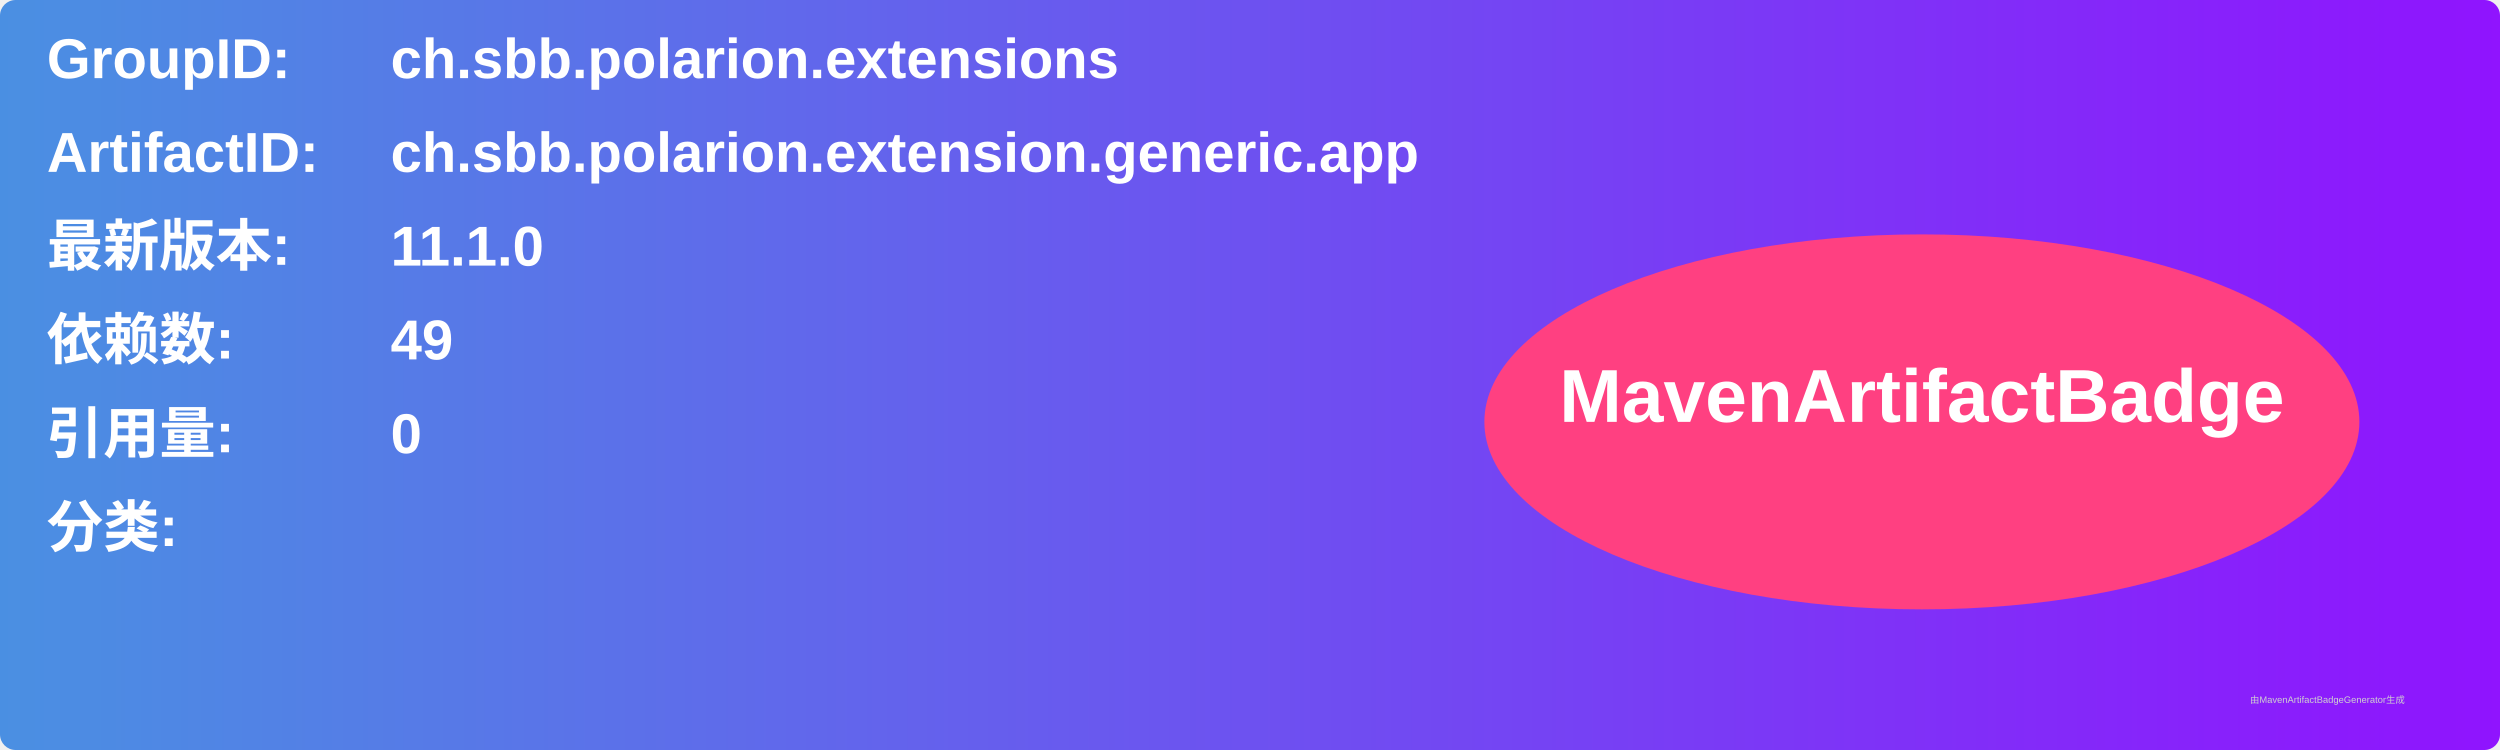
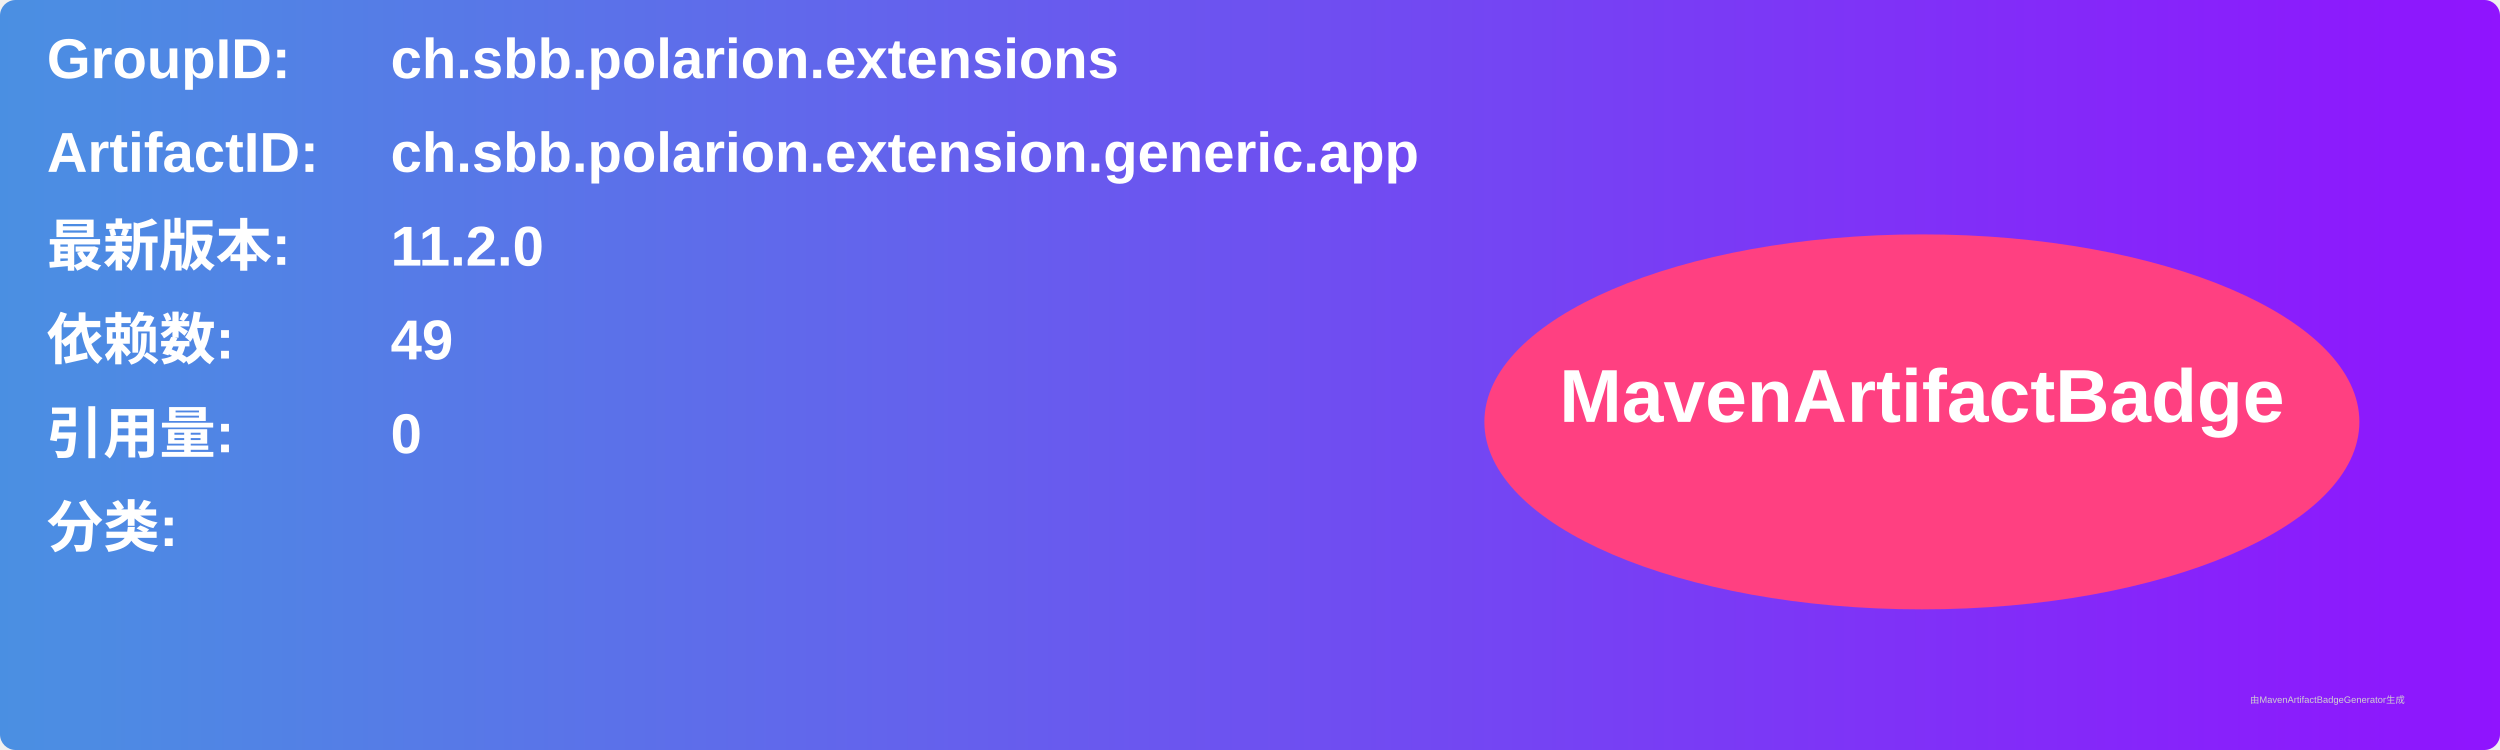
<svg xmlns="http://www.w3.org/2000/svg" width="800" height="240" viewBox="0 0 800 240">
  <linearGradient id="grad" x1="0%" y1="0%" x2="100%" y2="0%">
    <stop offset="0%" stop-color="#4a90e2" />
    <stop offset="100%" stop-color="#9013fe" />
  </linearGradient>
  <rect width="100%" height="100%" rx="5" ry="5" fill="url(#grad)" />
  <g transform="translate(15, 15)">
    <text x="0" y="10" font-family="Arial" font-size="18" fill="white" font-weight="bold" width="260">GroupID:</text>
    <text x="110" y="10" font-family="Arial" font-size="18" fill="white" font-weight="bold" width="460">ch.sbb.polarion.extensions</text>
    <text x="0" y="40" font-family="Arial" font-size="18" fill="white" font-weight="bold" width="260">ArtifactID:</text>
    <text x="110" y="40" font-family="Arial" font-size="18" fill="white" font-weight="bold" width="460">ch.sbb.polarion.extension.generic.app</text>
    <text x="0" y="70" font-family="Arial" font-size="18" fill="white" font-weight="bold">最新版本:</text>
    <text x="110" y="70" font-family="Arial" font-size="18" fill="white" font-weight="bold">
-       <tspan font-weight="bold">11.1.0</tspan>
+       <tspan font-weight="bold">11.2.0</tspan>
    </text>
    <text x="0" y="100" font-family="Arial" font-size="18" fill="white" font-weight="bold">依赖数: </text>
    <text x="110" y="100" font-family="Arial" font-size="18" fill="white">
      <tspan font-weight="bold">49</tspan>
    </text>
    <text x="0" y="130" font-family="Arial" font-size="18" fill="white" font-weight="bold">引用量: </text>
    <text x="110" y="130" font-family="Arial" font-size="18" fill="white">
      <tspan font-weight="bold">0</tspan>
    </text>
    <text x="0" y="160" font-family="Arial" font-size="18" fill="white" font-weight="bold">分类:</text>
    <text x="10" y="190" font-family="Arial" font-size="10" fill="white">
      <tspan font-weight="bold" />
    </text>
    <ellipse cx="600" cy="120" rx="140" ry="60" fill="#ff4081" />
    <text x="600" y="120" text-anchor="middle" font-family="Arial" font-size="24" fill="white" font-weight="bold">MavenArtifactBadge</text>
  </g>
  <text x="720" y="225" font-family="Arial" font-size="3" fill="#d0d0d0">由MavenArtifactBadgeGenerator生成</text>
</svg>
